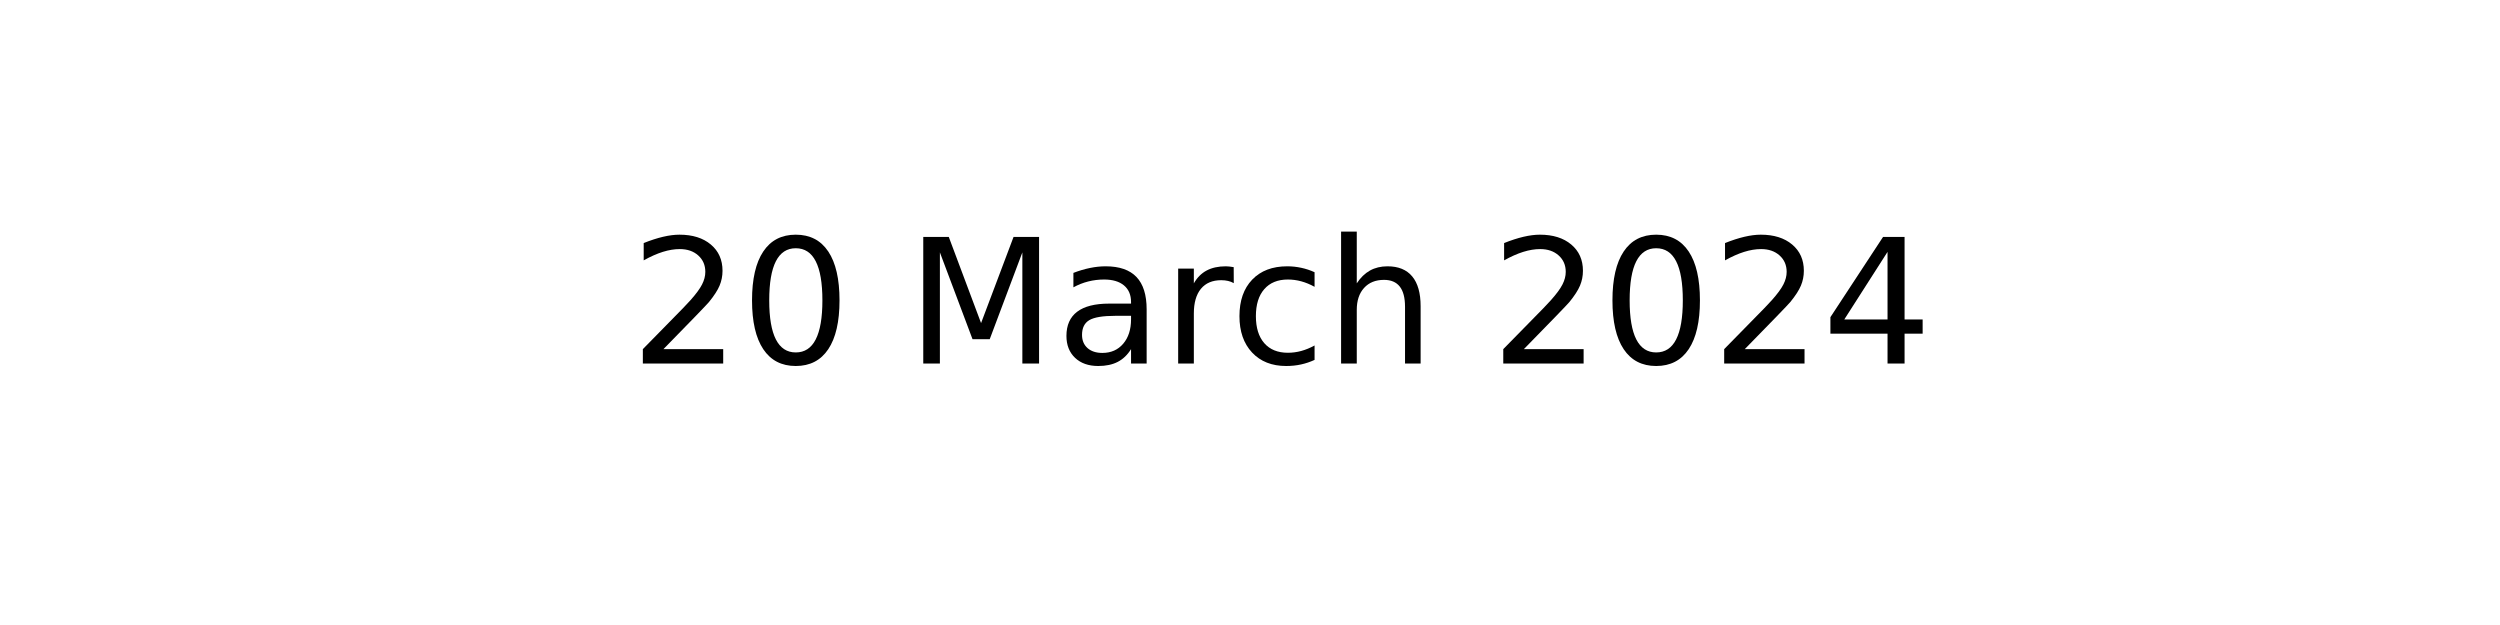
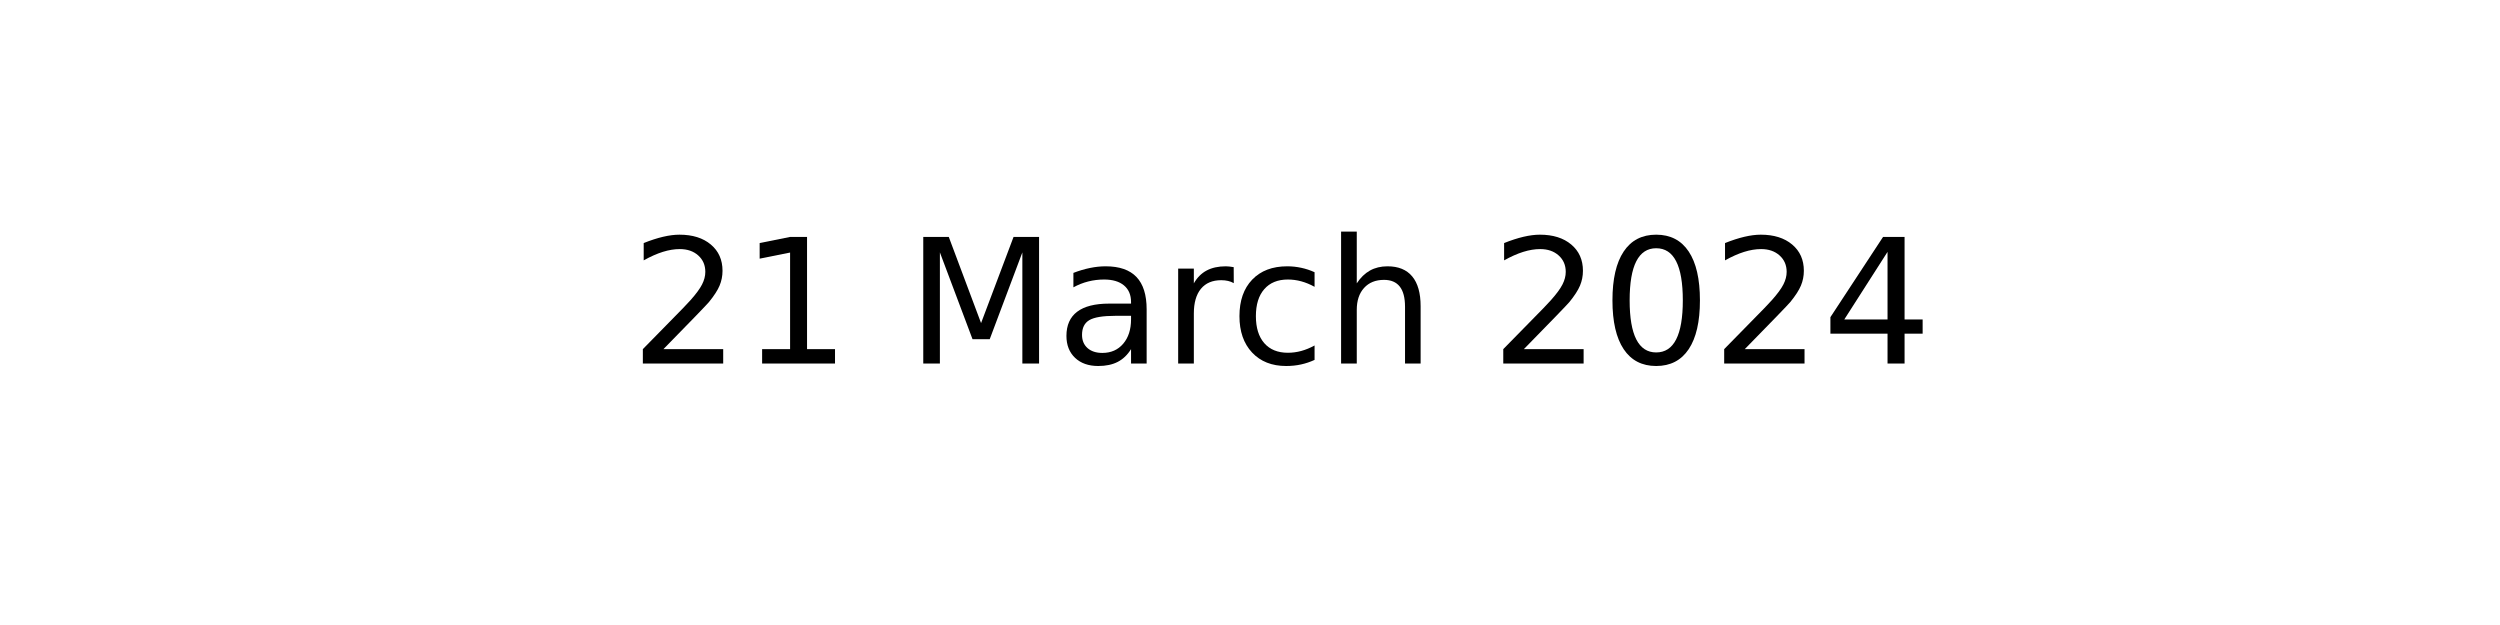
<svg xmlns="http://www.w3.org/2000/svg" xmlns:xlink="http://www.w3.org/1999/xlink" width="144pt" height="36pt" viewBox="0 0 144 36" version="1.1">
  <defs>
    <style type="text/css">*{stroke-linejoin: round; stroke-linecap: butt}</style>
  </defs>
  <g id="figure_1">
    <g id="axes_1">
      <g id="text_1">
        <g transform="translate(36.29531 20.93937) scale(0.1 -0.1)">
          <defs>
            <path id="DejaVuSans-32" d="M 1228 531  L 3431 531  L 3431 0  L 469 0  L 469 531  Q 828 903 1448 1529  Q 2069 2156 2228 2338  Q 2531 2678 2651 2914  Q 2772 3150 2772 3378  Q 2772 3750 2511 3984  Q 2250 4219 1831 4219  Q 1534 4219 1204 4116  Q 875 4013 500 3803  L 500 4441  Q 881 4594 1212 4672  Q 1544 4750 1819 4750  Q 2544 4750 2975 4387  Q 3406 4025 3406 3419  Q 3406 3131 3298 2873  Q 3191 2616 2906 2266  Q 2828 2175 2409 1742  Q 1991 1309 1228 531  z " transform="scale(0.015625)" />
-             <path id="DejaVuSans-30" d="M 2034 4250  Q 1547 4250 1301 3770  Q 1056 3291 1056 2328  Q 1056 1369 1301 889  Q 1547 409 2034 409  Q 2525 409 2770 889  Q 3016 1369 3016 2328  Q 3016 3291 2770 3770  Q 2525 4250 2034 4250  z M 2034 4750  Q 2819 4750 3233 4129  Q 3647 3509 3647 2328  Q 3647 1150 3233 529  Q 2819 -91 2034 -91  Q 1250 -91 836 529  Q 422 1150 422 2328  Q 422 3509 836 4129  Q 1250 4750 2034 4750  z " transform="scale(0.015625)" />
+             <path id="DejaVuSans-31" d="M 794 531  L 1825 531  L 1825 4091  L 703 3866  L 703 4441  L 1819 4666  L 2450 4666  L 2450 531  L 3481 531  L 3481 0  L 794 0  L 794 531  z " transform="scale(0.015625)" />
            <path id="DejaVuSans-20" transform="scale(0.015625)" />
            <path id="DejaVuSans-4d" d="M 628 4666  L 1569 4666  L 2759 1491  L 3956 4666  L 4897 4666  L 4897 0  L 4281 0  L 4281 4097  L 3078 897  L 2444 897  L 1241 4097  L 1241 0  L 628 0  L 628 4666  z " transform="scale(0.015625)" />
            <path id="DejaVuSans-61" d="M 2194 1759  Q 1497 1759 1228 1600  Q 959 1441 959 1056  Q 959 750 1161 570  Q 1363 391 1709 391  Q 2188 391 2477 730  Q 2766 1069 2766 1631  L 2766 1759  L 2194 1759  z M 3341 1997  L 3341 0  L 2766 0  L 2766 531  Q 2569 213 2275 61  Q 1981 -91 1556 -91  Q 1019 -91 701 211  Q 384 513 384 1019  Q 384 1609 779 1909  Q 1175 2209 1959 2209  L 2766 2209  L 2766 2266  Q 2766 2663 2505 2880  Q 2244 3097 1772 3097  Q 1472 3097 1187 3025  Q 903 2953 641 2809  L 641 3341  Q 956 3463 1253 3523  Q 1550 3584 1831 3584  Q 2591 3584 2966 3190  Q 3341 2797 3341 1997  z " transform="scale(0.015625)" />
            <path id="DejaVuSans-72" d="M 2631 2963  Q 2534 3019 2420 3045  Q 2306 3072 2169 3072  Q 1681 3072 1420 2755  Q 1159 2438 1159 1844  L 1159 0  L 581 0  L 581 3500  L 1159 3500  L 1159 2956  Q 1341 3275 1631 3429  Q 1922 3584 2338 3584  Q 2397 3584 2469 3576  Q 2541 3569 2628 3553  L 2631 2963  z " transform="scale(0.015625)" />
            <path id="DejaVuSans-63" d="M 3122 3366  L 3122 2828  Q 2878 2963 2633 3030  Q 2388 3097 2138 3097  Q 1578 3097 1268 2742  Q 959 2388 959 1747  Q 959 1106 1268 751  Q 1578 397 2138 397  Q 2388 397 2633 464  Q 2878 531 3122 666  L 3122 134  Q 2881 22 2623 -34  Q 2366 -91 2075 -91  Q 1284 -91 818 406  Q 353 903 353 1747  Q 353 2603 823 3093  Q 1294 3584 2113 3584  Q 2378 3584 2631 3529  Q 2884 3475 3122 3366  z " transform="scale(0.015625)" />
            <path id="DejaVuSans-68" d="M 3513 2113  L 3513 0  L 2938 0  L 2938 2094  Q 2938 2591 2744 2837  Q 2550 3084 2163 3084  Q 1697 3084 1428 2787  Q 1159 2491 1159 1978  L 1159 0  L 581 0  L 581 4863  L 1159 4863  L 1159 2956  Q 1366 3272 1645 3428  Q 1925 3584 2291 3584  Q 2894 3584 3203 3211  Q 3513 2838 3513 2113  z " transform="scale(0.015625)" />
+             <path id="DejaVuSans-30" d="M 2034 4250  Q 1547 4250 1301 3770  Q 1056 3291 1056 2328  Q 1056 1369 1301 889  Q 1547 409 2034 409  Q 2525 409 2770 889  Q 3016 1369 3016 2328  Q 3016 3291 2770 3770  Q 2525 4250 2034 4250  z M 2034 4750  Q 2819 4750 3233 4129  Q 3647 3509 3647 2328  Q 3647 1150 3233 529  Q 2819 -91 2034 -91  Q 1250 -91 836 529  Q 422 1150 422 2328  Q 422 3509 836 4129  Q 1250 4750 2034 4750  z " transform="scale(0.015625)" />
            <path id="DejaVuSans-34" d="M 2419 4116  L 825 1625  L 2419 1625  L 2419 4116  z M 2253 4666  L 3047 4666  L 3047 1625  L 3713 1625  L 3713 1100  L 3047 1100  L 3047 0  L 2419 0  L 2419 1100  L 313 1100  L 313 1709  L 2253 4666  z " transform="scale(0.015625)" />
          </defs>
          <use xlink:href="#DejaVuSans-32" />
-           <use xlink:href="#DejaVuSans-30" x="63.623" />
+           <use xlink:href="#DejaVuSans-31" x="63.623" />
          <use xlink:href="#DejaVuSans-20" x="127.246" />
          <use xlink:href="#DejaVuSans-4d" x="159.033" />
          <use xlink:href="#DejaVuSans-61" x="245.312" />
          <use xlink:href="#DejaVuSans-72" x="306.592" />
          <use xlink:href="#DejaVuSans-63" x="345.455" />
          <use xlink:href="#DejaVuSans-68" x="400.436" />
          <use xlink:href="#DejaVuSans-20" x="463.814" />
          <use xlink:href="#DejaVuSans-32" x="495.602" />
          <use xlink:href="#DejaVuSans-30" x="559.225" />
          <use xlink:href="#DejaVuSans-32" x="622.848" />
          <use xlink:href="#DejaVuSans-34" x="686.471" />
        </g>
      </g>
    </g>
  </g>
</svg>
